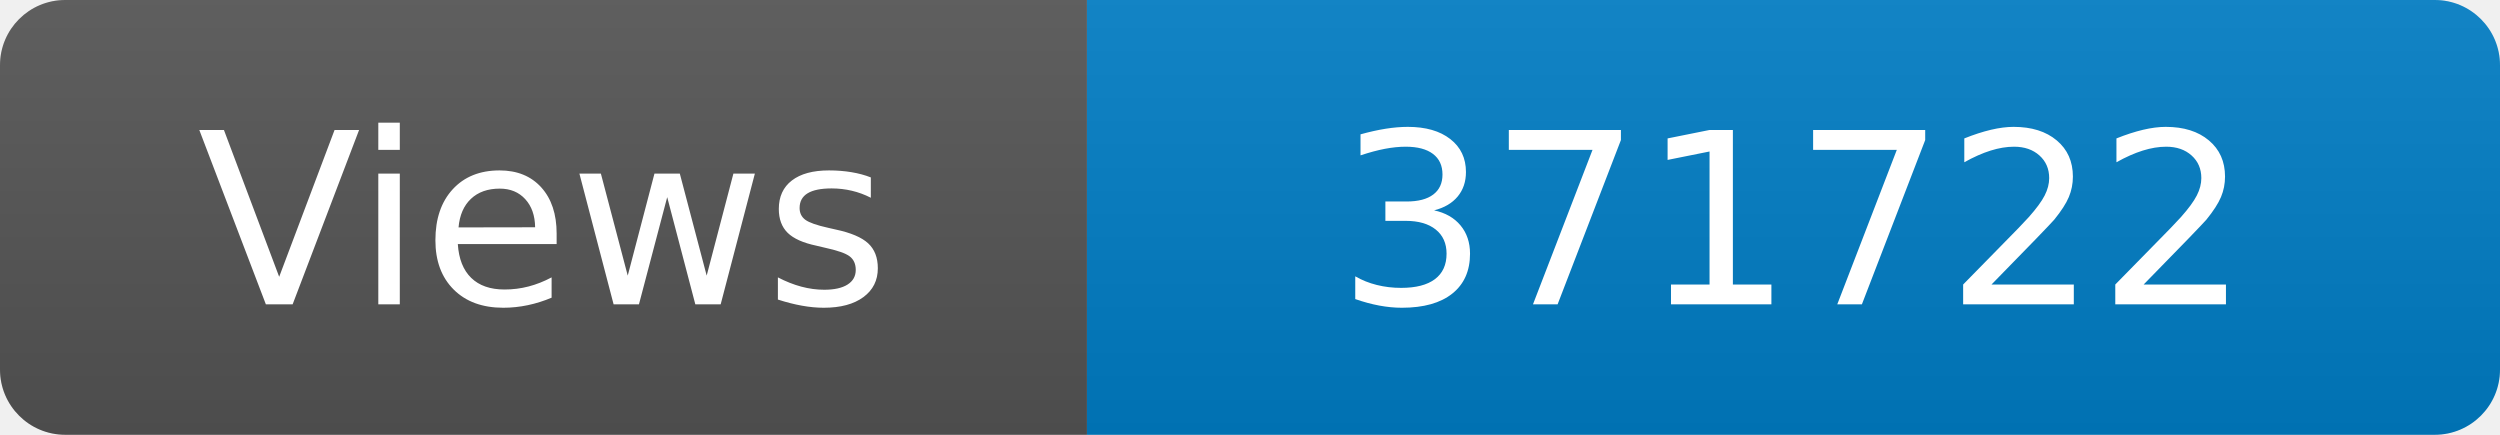
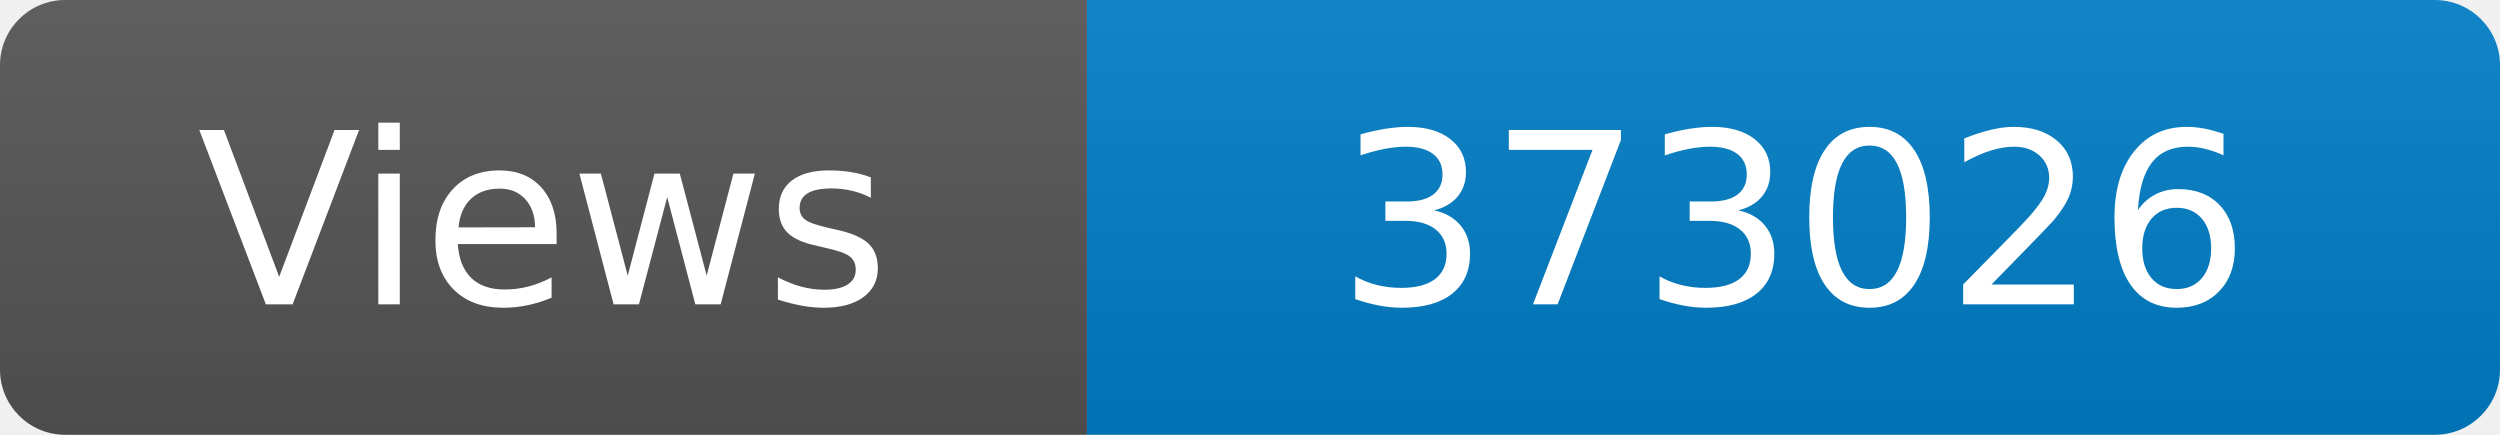
<svg xmlns="http://www.w3.org/2000/svg" width="115" height="20" role="img" aria-label="Maintained?: yes">
  <linearGradient id="s" x2="0" y2="100%">
    <stop offset="0" stop-color="#bbb" stop-opacity=".1" />
    <stop offset="1" stop-opacity=".1" />
  </linearGradient>
  <clipPath id="r">
    <rect width="115" height="20" rx="3" fill="#fff" />
  </clipPath>
  <g clip-path="url(#r)">
    <rect width="50" height="20" fill="#555" />
    <rect x="50" width="160" height="20" fill="#007ec6" />
    <rect width="115" height="20" fill="url(#s)" />
  </g>
  <g fill="#fff" text-anchor="middle" font-family="Verdana,Geneva,DejaVu Sans,sans-serif" font-size="110">
    <text x="250" y="140" transform="scale(.1)" fill="#fff">Views</text>
-     <text x="825" y="140" transform="scale(.1)" fill="#fff">371722</text>
+     <text x="825" y="140" transform="scale(.1)" fill="#fff">373026</text>
  </g>
</svg>
